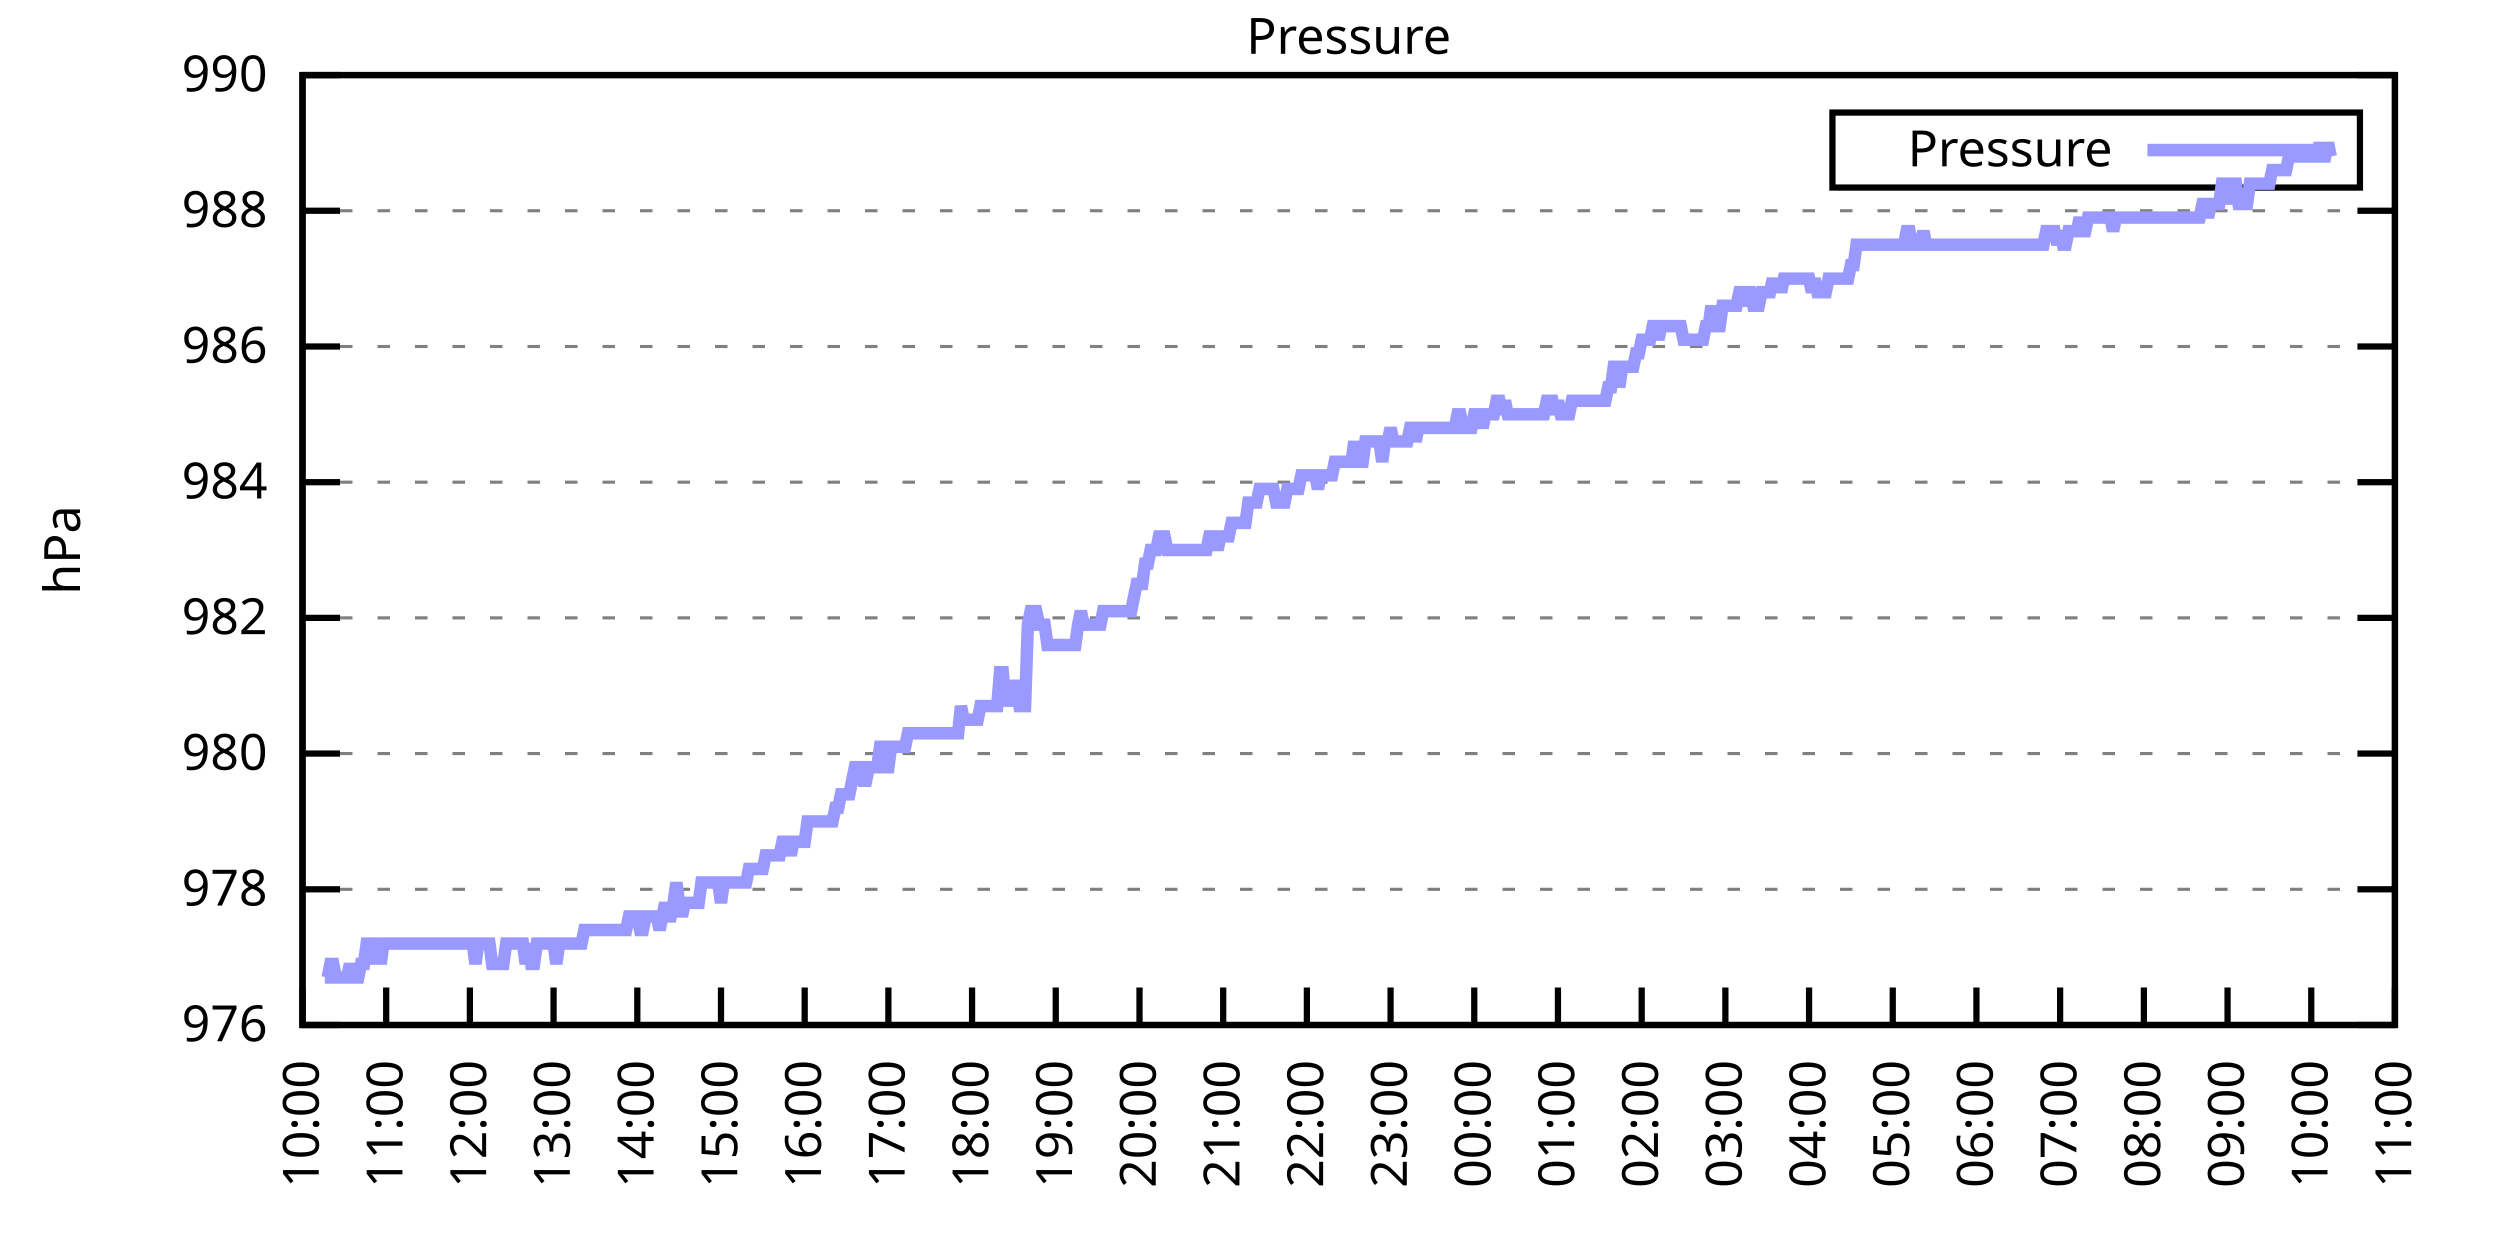
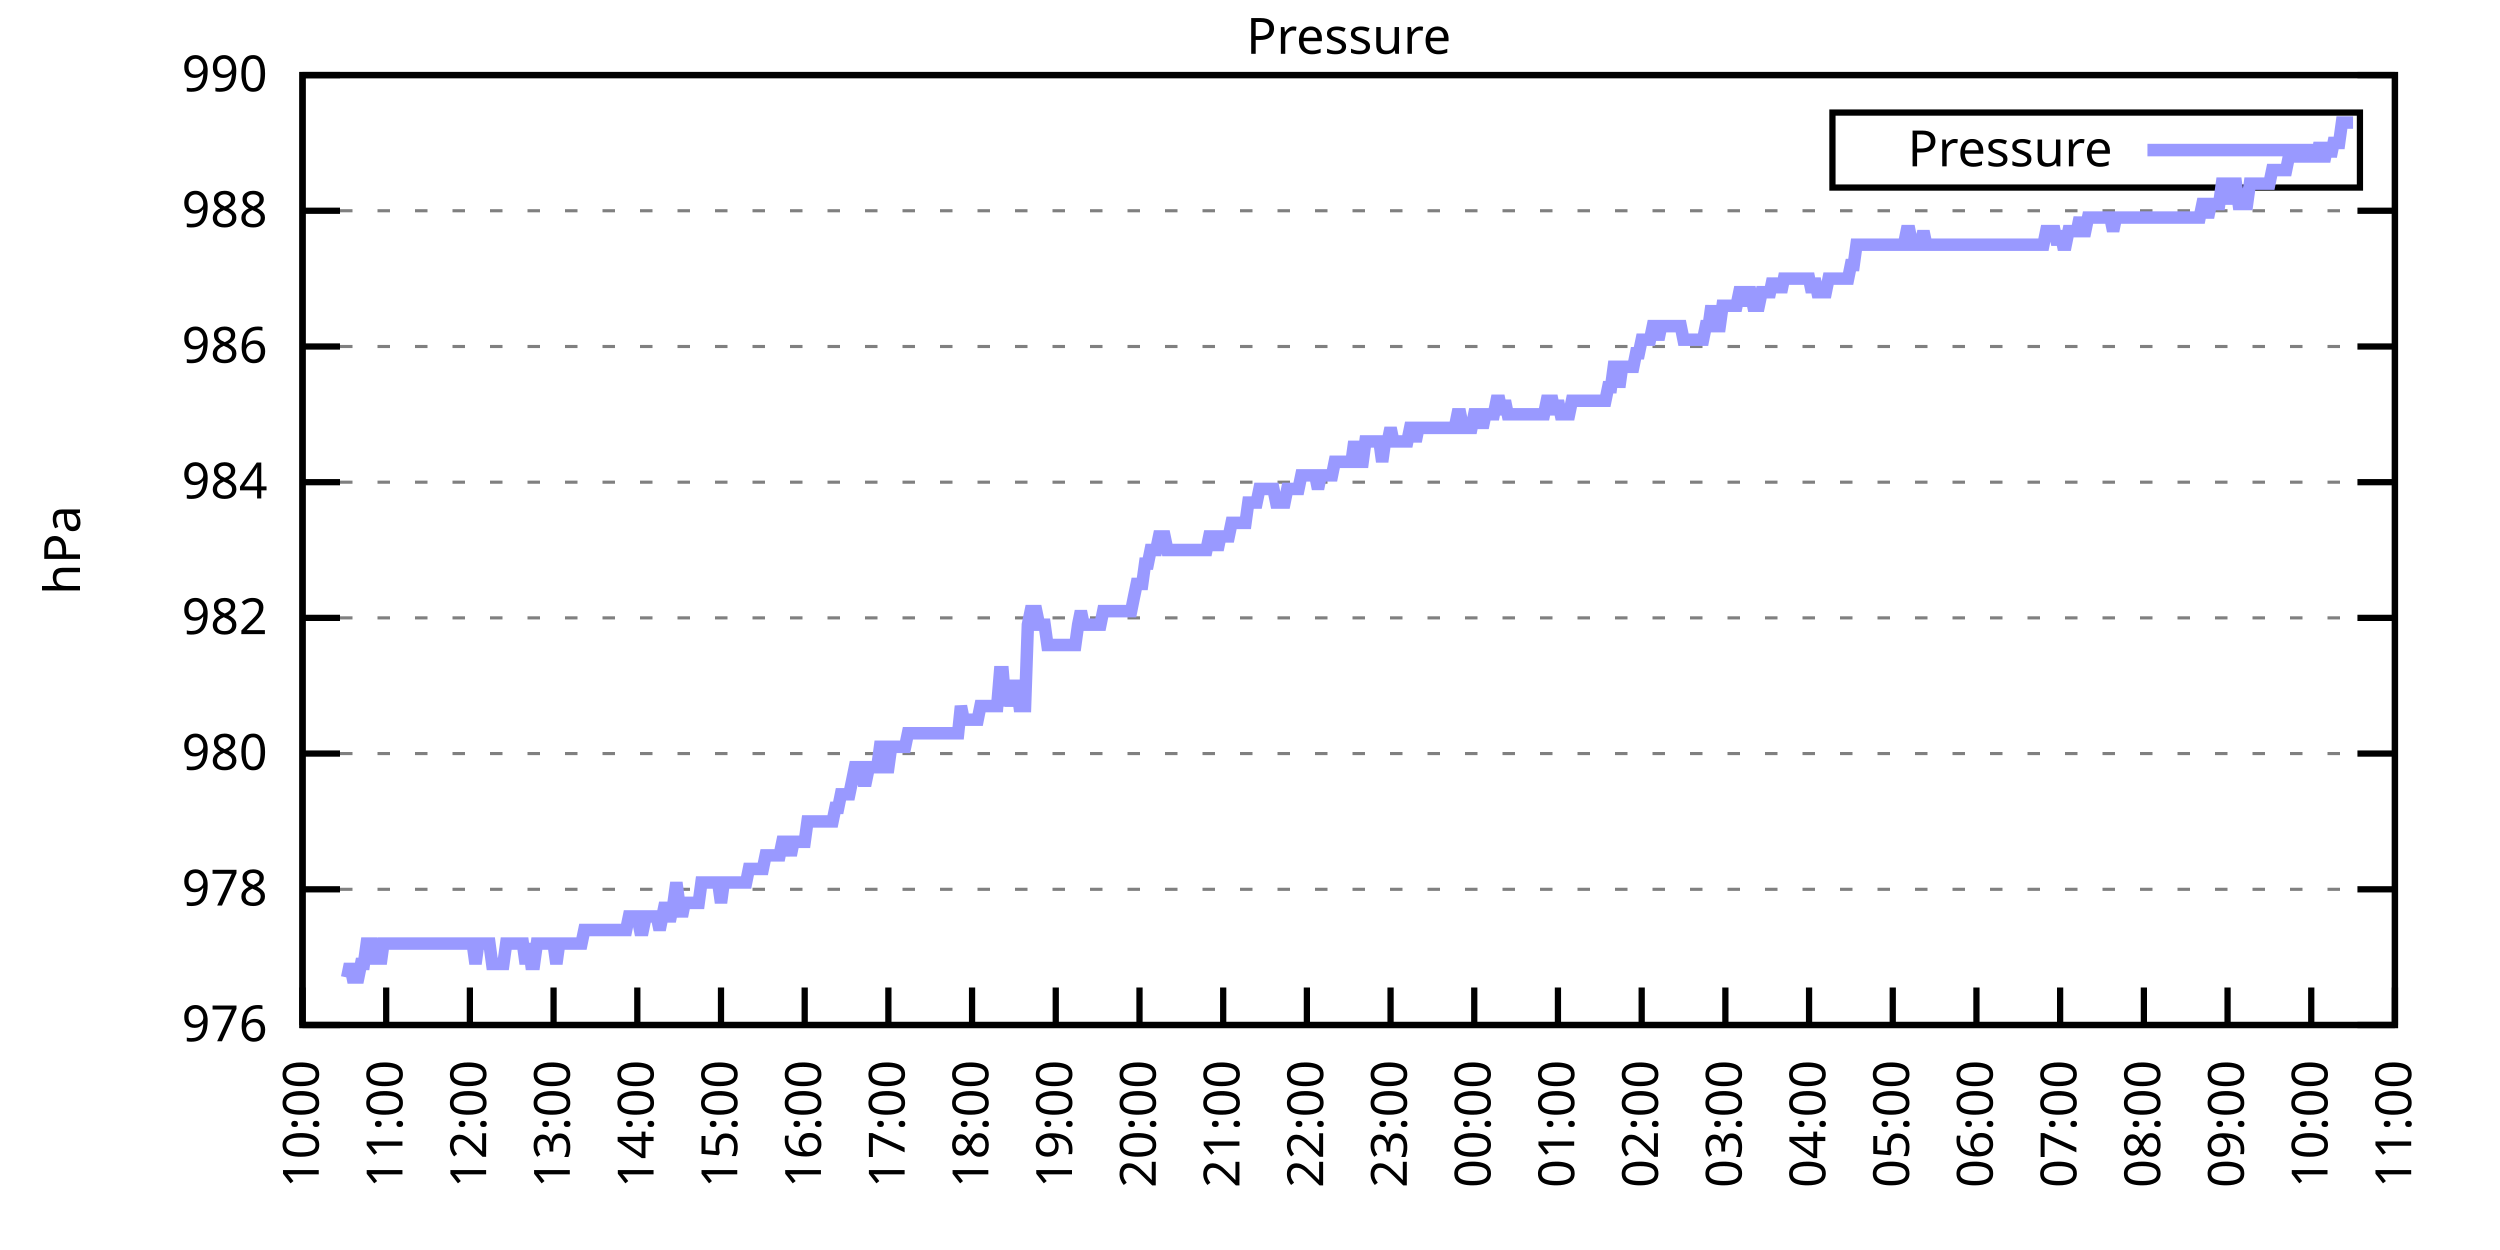
<svg xmlns="http://www.w3.org/2000/svg" xmlns:xlink="http://www.w3.org/1999/xlink" width="400" height="200" viewBox="0 0 400 200">
  <g id="gnuplot_canvas">
    <rect x="0" y="0" width="400" height="200" fill="none" />
    <defs>
      <circle id="gpDot" r="0.5" stroke-width="0.5" stroke="currentColor" />
      <path id="gpPt0" stroke-width="0.333" stroke="currentColor" d="M-1,0 h2 M0,-1 v2" />
      <path id="gpPt1" stroke-width="0.333" stroke="currentColor" d="M-1,-1 L1,1 M1,-1 L-1,1" />
      <path id="gpPt2" stroke-width="0.333" stroke="currentColor" d="M-1,0 L1,0 M0,-1 L0,1 M-1,-1 L1,1 M-1,1 L1,-1" />
      <rect id="gpPt3" stroke-width="0.333" stroke="currentColor" x="-1" y="-1" width="2" height="2" />
      <rect id="gpPt4" stroke-width="0.333" stroke="currentColor" fill="currentColor" x="-1" y="-1" width="2" height="2" />
      <circle id="gpPt5" stroke-width="0.333" stroke="currentColor" cx="0" cy="0" r="1" />
      <use xlink:href="#gpPt5" id="gpPt6" fill="currentColor" stroke="none" />
      <path id="gpPt7" stroke-width="0.333" stroke="currentColor" d="M0,-1.33 L-1.33,0.67 L1.33,0.67 z" />
      <use xlink:href="#gpPt7" id="gpPt8" fill="currentColor" stroke="none" />
      <use xlink:href="#gpPt7" id="gpPt9" stroke="currentColor" transform="rotate(180)" />
      <use xlink:href="#gpPt9" id="gpPt10" fill="currentColor" stroke="none" />
      <use xlink:href="#gpPt3" id="gpPt11" stroke="currentColor" transform="rotate(45)" />
      <use xlink:href="#gpPt11" id="gpPt12" fill="currentColor" stroke="none" />
      <path id="gpPt13" stroke-width="0.333" stroke="currentColor" d="M0,1.330 L1.265,0.411 L0.782,-1.067 L-0.782,-1.076 L-1.265,0.411 z" />
      <use xlink:href="#gpPt13" id="gpPt14" fill="currentColor" stroke="none" />
      <filter id="textbox" filterUnits="objectBoundingBox" x="0" y="0" height="1" width="1">
        <feFlood flood-color="white" flood-opacity="1" result="bgnd" />
        <feComposite in="SourceGraphic" in2="bgnd" operator="atop" />
      </filter>
      <filter id="greybox" filterUnits="objectBoundingBox" x="0" y="0" height="1" width="1">
        <feFlood flood-color="lightgrey" flood-opacity="1" result="grey" />
        <feComposite in="SourceGraphic" in2="grey" operator="atop" />
      </filter>
    </defs>
    <g fill="none" color="white" stroke="currentColor" stroke-width="1.00" stroke-linecap="butt" stroke-linejoin="miter">
</g>
    <g fill="none" color="black" stroke="currentColor" stroke-width="1.00" stroke-linecap="butt" stroke-linejoin="miter">
      <g stroke="none" shape-rendering="crispEdges">
        <polygon fill="rgb(255, 255, 255)" points="48.40,164.00 383.18,164.00 383.18,12.02 48.40,12.02 " />
      </g>
    </g>
    <g fill="none" color="black" stroke="currentColor" stroke-width="1.00" stroke-linecap="butt" stroke-linejoin="miter">
</g>
    <g fill="none" color="black" stroke="black" stroke-width="0.50" stroke-linecap="butt" stroke-linejoin="miter">
</g>
    <g fill="none" color="gray" stroke="currentColor" stroke-width="0.50" stroke-linecap="butt" stroke-linejoin="miter">
      <path stroke="gray" stroke-dasharray="2,4" class="gridline" d="M48.40,164.00 L383.19,164.00  " />
    </g>
    <g fill="none" color="gray" stroke="gray" stroke-width="1.00" stroke-linecap="butt" stroke-linejoin="miter">
</g>
    <g fill="none" color="black" stroke="currentColor" stroke-width="1.00" stroke-linecap="butt" stroke-linejoin="miter">
      <path stroke="black" d="M48.40,164.00 L54.40,164.00 M383.19,164.00 L377.19,164.00  " />
      <g transform="translate(42.80,166.60)" stroke="none" fill="black" font-family="Sans" font-size="8.00" text-anchor="end">
        <text>
          <tspan font-family="Sans"> 976</tspan>
        </text>
      </g>
    </g>
    <g fill="none" color="black" stroke="currentColor" stroke-width="1.00" stroke-linecap="butt" stroke-linejoin="miter">
</g>
    <g fill="none" color="black" stroke="black" stroke-width="0.50" stroke-linecap="butt" stroke-linejoin="miter">
</g>
    <g fill="none" color="gray" stroke="currentColor" stroke-width="0.50" stroke-linecap="butt" stroke-linejoin="miter">
      <path stroke="gray" stroke-dasharray="2,4" class="gridline" d="M48.40,142.29 L383.19,142.29  " />
    </g>
    <g fill="none" color="gray" stroke="gray" stroke-width="1.00" stroke-linecap="butt" stroke-linejoin="miter">
</g>
    <g fill="none" color="black" stroke="currentColor" stroke-width="1.00" stroke-linecap="butt" stroke-linejoin="miter">
      <path stroke="black" d="M48.40,142.29 L54.40,142.29 M383.19,142.29 L377.19,142.29  " />
      <g transform="translate(42.80,144.89)" stroke="none" fill="black" font-family="Sans" font-size="8.00" text-anchor="end">
        <text>
          <tspan font-family="Sans"> 978</tspan>
        </text>
      </g>
    </g>
    <g fill="none" color="black" stroke="currentColor" stroke-width="1.00" stroke-linecap="butt" stroke-linejoin="miter">
</g>
    <g fill="none" color="black" stroke="black" stroke-width="0.50" stroke-linecap="butt" stroke-linejoin="miter">
</g>
    <g fill="none" color="gray" stroke="currentColor" stroke-width="0.50" stroke-linecap="butt" stroke-linejoin="miter">
      <path stroke="gray" stroke-dasharray="2,4" class="gridline" d="M48.40,120.57 L383.19,120.57  " />
    </g>
    <g fill="none" color="gray" stroke="gray" stroke-width="1.00" stroke-linecap="butt" stroke-linejoin="miter">
</g>
    <g fill="none" color="black" stroke="currentColor" stroke-width="1.00" stroke-linecap="butt" stroke-linejoin="miter">
      <path stroke="black" d="M48.40,120.57 L54.40,120.57 M383.19,120.57 L377.19,120.57  " />
      <g transform="translate(42.80,123.17)" stroke="none" fill="black" font-family="Sans" font-size="8.00" text-anchor="end">
        <text>
          <tspan font-family="Sans"> 980</tspan>
        </text>
      </g>
    </g>
    <g fill="none" color="black" stroke="currentColor" stroke-width="1.00" stroke-linecap="butt" stroke-linejoin="miter">
</g>
    <g fill="none" color="black" stroke="black" stroke-width="0.50" stroke-linecap="butt" stroke-linejoin="miter">
</g>
    <g fill="none" color="gray" stroke="currentColor" stroke-width="0.50" stroke-linecap="butt" stroke-linejoin="miter">
      <path stroke="gray" stroke-dasharray="2,4" class="gridline" d="M48.40,98.86 L383.19,98.86  " />
    </g>
    <g fill="none" color="gray" stroke="gray" stroke-width="1.00" stroke-linecap="butt" stroke-linejoin="miter">
</g>
    <g fill="none" color="black" stroke="currentColor" stroke-width="1.00" stroke-linecap="butt" stroke-linejoin="miter">
      <path stroke="black" d="M48.40,98.86 L54.40,98.86 M383.19,98.86 L377.19,98.86  " />
      <g transform="translate(42.80,101.46)" stroke="none" fill="black" font-family="Sans" font-size="8.00" text-anchor="end">
        <text>
          <tspan font-family="Sans"> 982</tspan>
        </text>
      </g>
    </g>
    <g fill="none" color="black" stroke="currentColor" stroke-width="1.00" stroke-linecap="butt" stroke-linejoin="miter">
</g>
    <g fill="none" color="black" stroke="black" stroke-width="0.50" stroke-linecap="butt" stroke-linejoin="miter">
</g>
    <g fill="none" color="gray" stroke="currentColor" stroke-width="0.50" stroke-linecap="butt" stroke-linejoin="miter">
      <path stroke="gray" stroke-dasharray="2,4" class="gridline" d="M48.40,77.15 L383.19,77.15  " />
    </g>
    <g fill="none" color="gray" stroke="gray" stroke-width="1.00" stroke-linecap="butt" stroke-linejoin="miter">
</g>
    <g fill="none" color="black" stroke="currentColor" stroke-width="1.00" stroke-linecap="butt" stroke-linejoin="miter">
      <path stroke="black" d="M48.40,77.15 L54.40,77.15 M383.19,77.15 L377.19,77.15  " />
      <g transform="translate(42.80,79.75)" stroke="none" fill="black" font-family="Sans" font-size="8.00" text-anchor="end">
        <text>
          <tspan font-family="Sans"> 984</tspan>
        </text>
      </g>
    </g>
    <g fill="none" color="black" stroke="currentColor" stroke-width="1.00" stroke-linecap="butt" stroke-linejoin="miter">
</g>
    <g fill="none" color="black" stroke="black" stroke-width="0.50" stroke-linecap="butt" stroke-linejoin="miter">
</g>
    <g fill="none" color="gray" stroke="currentColor" stroke-width="0.50" stroke-linecap="butt" stroke-linejoin="miter">
      <path stroke="gray" stroke-dasharray="2,4" class="gridline" d="M48.40,55.44 L383.19,55.44  " />
    </g>
    <g fill="none" color="gray" stroke="gray" stroke-width="1.00" stroke-linecap="butt" stroke-linejoin="miter">
</g>
    <g fill="none" color="black" stroke="currentColor" stroke-width="1.00" stroke-linecap="butt" stroke-linejoin="miter">
      <path stroke="black" d="M48.40,55.44 L54.40,55.44 M383.19,55.44 L377.19,55.44  " />
      <g transform="translate(42.80,58.04)" stroke="none" fill="black" font-family="Sans" font-size="8.00" text-anchor="end">
        <text>
          <tspan font-family="Sans"> 986</tspan>
        </text>
      </g>
    </g>
    <g fill="none" color="black" stroke="currentColor" stroke-width="1.00" stroke-linecap="butt" stroke-linejoin="miter">
</g>
    <g fill="none" color="black" stroke="black" stroke-width="0.50" stroke-linecap="butt" stroke-linejoin="miter">
</g>
    <g fill="none" color="gray" stroke="currentColor" stroke-width="0.50" stroke-linecap="butt" stroke-linejoin="miter">
      <path stroke="gray" stroke-dasharray="2,4" class="gridline" d="M48.40,33.72 L383.19,33.72  " />
    </g>
    <g fill="none" color="gray" stroke="gray" stroke-width="1.00" stroke-linecap="butt" stroke-linejoin="miter">
</g>
    <g fill="none" color="black" stroke="currentColor" stroke-width="1.00" stroke-linecap="butt" stroke-linejoin="miter">
      <path stroke="black" d="M48.40,33.72 L54.40,33.72 M383.19,33.72 L377.19,33.72  " />
      <g transform="translate(42.80,36.32)" stroke="none" fill="black" font-family="Sans" font-size="8.00" text-anchor="end">
        <text>
          <tspan font-family="Sans"> 988</tspan>
        </text>
      </g>
    </g>
    <g fill="none" color="black" stroke="currentColor" stroke-width="1.00" stroke-linecap="butt" stroke-linejoin="miter">
</g>
    <g fill="none" color="black" stroke="black" stroke-width="0.50" stroke-linecap="butt" stroke-linejoin="miter">
</g>
    <g fill="none" color="gray" stroke="currentColor" stroke-width="0.50" stroke-linecap="butt" stroke-linejoin="miter">
      <path stroke="gray" stroke-dasharray="2,4" class="gridline" d="M48.40,12.01 L383.19,12.01  " />
    </g>
    <g fill="none" color="gray" stroke="gray" stroke-width="1.00" stroke-linecap="butt" stroke-linejoin="miter">
</g>
    <g fill="none" color="black" stroke="currentColor" stroke-width="1.00" stroke-linecap="butt" stroke-linejoin="miter">
      <path stroke="black" d="M48.40,12.01 L54.40,12.01 M383.19,12.01 L377.19,12.01  " />
      <g transform="translate(42.80,14.61)" stroke="none" fill="black" font-family="Sans" font-size="8.00" text-anchor="end">
        <text>
          <tspan font-family="Sans"> 990</tspan>
        </text>
      </g>
    </g>
    <g fill="none" color="black" stroke="currentColor" stroke-width="1.00" stroke-linecap="butt" stroke-linejoin="miter">
      <path stroke="black" d="M48.40,164.00 L48.40,158.00  " />
      <g transform="translate(51.00,169.60) rotate(270.00)" stroke="none" fill="black" font-family="Sans" font-size="8.00" text-anchor="end">
        <text>
          <tspan font-family="Sans">10:00</tspan>
        </text>
      </g>
    </g>
    <g fill="none" color="black" stroke="currentColor" stroke-width="1.00" stroke-linecap="butt" stroke-linejoin="miter">
      <path stroke="black" d="M61.79,164.00 L61.79,158.00  " />
      <g transform="translate(64.39,169.60) rotate(270.00)" stroke="none" fill="black" font-family="Sans" font-size="8.00" text-anchor="end">
        <text>
          <tspan font-family="Sans">11:00</tspan>
        </text>
      </g>
    </g>
    <g fill="none" color="black" stroke="currentColor" stroke-width="1.00" stroke-linecap="butt" stroke-linejoin="miter">
      <path stroke="black" d="M75.18,164.00 L75.18,158.00  " />
      <g transform="translate(77.78,169.60) rotate(270.00)" stroke="none" fill="black" font-family="Sans" font-size="8.00" text-anchor="end">
        <text>
          <tspan font-family="Sans">12:00</tspan>
        </text>
      </g>
    </g>
    <g fill="none" color="black" stroke="currentColor" stroke-width="1.00" stroke-linecap="butt" stroke-linejoin="miter">
      <path stroke="black" d="M88.57,164.00 L88.57,158.00  " />
      <g transform="translate(91.17,169.60) rotate(270.00)" stroke="none" fill="black" font-family="Sans" font-size="8.00" text-anchor="end">
        <text>
          <tspan font-family="Sans">13:00</tspan>
        </text>
      </g>
    </g>
    <g fill="none" color="black" stroke="currentColor" stroke-width="1.00" stroke-linecap="butt" stroke-linejoin="miter">
      <path stroke="black" d="M101.97,164.00 L101.97,158.00  " />
      <g transform="translate(104.57,169.60) rotate(270.00)" stroke="none" fill="black" font-family="Sans" font-size="8.00" text-anchor="end">
        <text>
          <tspan font-family="Sans">14:00</tspan>
        </text>
      </g>
    </g>
    <g fill="none" color="black" stroke="currentColor" stroke-width="1.00" stroke-linecap="butt" stroke-linejoin="miter">
      <path stroke="black" d="M115.36,164.00 L115.36,158.00  " />
      <g transform="translate(117.96,169.60) rotate(270.00)" stroke="none" fill="black" font-family="Sans" font-size="8.00" text-anchor="end">
        <text>
          <tspan font-family="Sans">15:00</tspan>
        </text>
      </g>
    </g>
    <g fill="none" color="black" stroke="currentColor" stroke-width="1.00" stroke-linecap="butt" stroke-linejoin="miter">
      <path stroke="black" d="M128.75,164.00 L128.75,158.00  " />
      <g transform="translate(131.35,169.60) rotate(270.00)" stroke="none" fill="black" font-family="Sans" font-size="8.00" text-anchor="end">
        <text>
          <tspan font-family="Sans">16:00</tspan>
        </text>
      </g>
    </g>
    <g fill="none" color="black" stroke="currentColor" stroke-width="1.00" stroke-linecap="butt" stroke-linejoin="miter">
      <path stroke="black" d="M142.14,164.00 L142.14,158.00  " />
      <g transform="translate(144.74,169.60) rotate(270.00)" stroke="none" fill="black" font-family="Sans" font-size="8.00" text-anchor="end">
        <text>
          <tspan font-family="Sans">17:00</tspan>
        </text>
      </g>
    </g>
    <g fill="none" color="black" stroke="currentColor" stroke-width="1.00" stroke-linecap="butt" stroke-linejoin="miter">
      <path stroke="black" d="M155.53,164.00 L155.53,158.00  " />
      <g transform="translate(158.13,169.60) rotate(270.00)" stroke="none" fill="black" font-family="Sans" font-size="8.00" text-anchor="end">
        <text>
          <tspan font-family="Sans">18:00</tspan>
        </text>
      </g>
    </g>
    <g fill="none" color="black" stroke="currentColor" stroke-width="1.00" stroke-linecap="butt" stroke-linejoin="miter">
      <path stroke="black" d="M168.92,164.00 L168.92,158.00  " />
      <g transform="translate(171.52,169.60) rotate(270.00)" stroke="none" fill="black" font-family="Sans" font-size="8.00" text-anchor="end">
        <text>
          <tspan font-family="Sans">19:00</tspan>
        </text>
      </g>
    </g>
    <g fill="none" color="black" stroke="currentColor" stroke-width="1.00" stroke-linecap="butt" stroke-linejoin="miter">
      <path stroke="black" d="M182.32,164.00 L182.32,158.00  " />
      <g transform="translate(184.92,169.60) rotate(270.00)" stroke="none" fill="black" font-family="Sans" font-size="8.00" text-anchor="end">
        <text>
          <tspan font-family="Sans">20:00</tspan>
        </text>
      </g>
    </g>
    <g fill="none" color="black" stroke="currentColor" stroke-width="1.00" stroke-linecap="butt" stroke-linejoin="miter">
      <path stroke="black" d="M195.71,164.00 L195.71,158.00  " />
      <g transform="translate(198.31,169.60) rotate(270.00)" stroke="none" fill="black" font-family="Sans" font-size="8.00" text-anchor="end">
        <text>
          <tspan font-family="Sans">21:00</tspan>
        </text>
      </g>
    </g>
    <g fill="none" color="black" stroke="currentColor" stroke-width="1.00" stroke-linecap="butt" stroke-linejoin="miter">
      <path stroke="black" d="M209.10,164.00 L209.10,158.00  " />
      <g transform="translate(211.70,169.60) rotate(270.00)" stroke="none" fill="black" font-family="Sans" font-size="8.00" text-anchor="end">
        <text>
          <tspan font-family="Sans">22:00</tspan>
        </text>
      </g>
    </g>
    <g fill="none" color="black" stroke="currentColor" stroke-width="1.00" stroke-linecap="butt" stroke-linejoin="miter">
      <path stroke="black" d="M222.49,164.00 L222.49,158.00  " />
      <g transform="translate(225.09,169.60) rotate(270.00)" stroke="none" fill="black" font-family="Sans" font-size="8.00" text-anchor="end">
        <text>
          <tspan font-family="Sans">23:00</tspan>
        </text>
      </g>
    </g>
    <g fill="none" color="black" stroke="currentColor" stroke-width="1.00" stroke-linecap="butt" stroke-linejoin="miter">
      <path stroke="black" d="M235.88,164.00 L235.88,158.00  " />
      <g transform="translate(238.48,169.60) rotate(270.00)" stroke="none" fill="black" font-family="Sans" font-size="8.00" text-anchor="end">
        <text>
          <tspan font-family="Sans">00:00</tspan>
        </text>
      </g>
    </g>
    <g fill="none" color="black" stroke="currentColor" stroke-width="1.00" stroke-linecap="butt" stroke-linejoin="miter">
      <path stroke="black" d="M249.27,164.00 L249.27,158.00  " />
      <g transform="translate(251.87,169.60) rotate(270.00)" stroke="none" fill="black" font-family="Sans" font-size="8.00" text-anchor="end">
        <text>
          <tspan font-family="Sans">01:00</tspan>
        </text>
      </g>
    </g>
    <g fill="none" color="black" stroke="currentColor" stroke-width="1.00" stroke-linecap="butt" stroke-linejoin="miter">
      <path stroke="black" d="M262.67,164.00 L262.67,158.00  " />
      <g transform="translate(265.27,169.60) rotate(270.00)" stroke="none" fill="black" font-family="Sans" font-size="8.00" text-anchor="end">
        <text>
          <tspan font-family="Sans">02:00</tspan>
        </text>
      </g>
    </g>
    <g fill="none" color="black" stroke="currentColor" stroke-width="1.00" stroke-linecap="butt" stroke-linejoin="miter">
      <path stroke="black" d="M276.06,164.00 L276.06,158.00  " />
      <g transform="translate(278.66,169.60) rotate(270.00)" stroke="none" fill="black" font-family="Sans" font-size="8.00" text-anchor="end">
        <text>
          <tspan font-family="Sans">03:00</tspan>
        </text>
      </g>
    </g>
    <g fill="none" color="black" stroke="currentColor" stroke-width="1.00" stroke-linecap="butt" stroke-linejoin="miter">
      <path stroke="black" d="M289.45,164.00 L289.45,158.00  " />
      <g transform="translate(292.05,169.60) rotate(270.00)" stroke="none" fill="black" font-family="Sans" font-size="8.00" text-anchor="end">
        <text>
          <tspan font-family="Sans">04:00</tspan>
        </text>
      </g>
    </g>
    <g fill="none" color="black" stroke="currentColor" stroke-width="1.00" stroke-linecap="butt" stroke-linejoin="miter">
      <path stroke="black" d="M302.84,164.00 L302.84,158.00  " />
      <g transform="translate(305.44,169.60) rotate(270.00)" stroke="none" fill="black" font-family="Sans" font-size="8.00" text-anchor="end">
        <text>
          <tspan font-family="Sans">05:00</tspan>
        </text>
      </g>
    </g>
    <g fill="none" color="black" stroke="currentColor" stroke-width="1.00" stroke-linecap="butt" stroke-linejoin="miter">
      <path stroke="black" d="M316.23,164.00 L316.23,158.00  " />
      <g transform="translate(318.83,169.60) rotate(270.00)" stroke="none" fill="black" font-family="Sans" font-size="8.00" text-anchor="end">
        <text>
          <tspan font-family="Sans">06:00</tspan>
        </text>
      </g>
    </g>
    <g fill="none" color="black" stroke="currentColor" stroke-width="1.00" stroke-linecap="butt" stroke-linejoin="miter">
      <path stroke="black" d="M329.62,164.00 L329.62,158.00  " />
      <g transform="translate(332.22,169.60) rotate(270.00)" stroke="none" fill="black" font-family="Sans" font-size="8.00" text-anchor="end">
        <text>
          <tspan font-family="Sans">07:00</tspan>
        </text>
      </g>
    </g>
    <g fill="none" color="black" stroke="currentColor" stroke-width="1.00" stroke-linecap="butt" stroke-linejoin="miter">
      <path stroke="black" d="M343.02,164.00 L343.02,158.00  " />
      <g transform="translate(345.62,169.60) rotate(270.00)" stroke="none" fill="black" font-family="Sans" font-size="8.00" text-anchor="end">
        <text>
          <tspan font-family="Sans">08:00</tspan>
        </text>
      </g>
    </g>
    <g fill="none" color="black" stroke="currentColor" stroke-width="1.00" stroke-linecap="butt" stroke-linejoin="miter">
      <path stroke="black" d="M356.41,164.00 L356.41,158.00  " />
      <g transform="translate(359.01,169.60) rotate(270.00)" stroke="none" fill="black" font-family="Sans" font-size="8.00" text-anchor="end">
        <text>
          <tspan font-family="Sans">09:00</tspan>
        </text>
      </g>
    </g>
    <g fill="none" color="black" stroke="currentColor" stroke-width="1.00" stroke-linecap="butt" stroke-linejoin="miter">
      <path stroke="black" d="M369.80,164.00 L369.80,158.00  " />
      <g transform="translate(372.40,169.60) rotate(270.00)" stroke="none" fill="black" font-family="Sans" font-size="8.00" text-anchor="end">
        <text>
          <tspan font-family="Sans">10:00</tspan>
        </text>
      </g>
    </g>
    <g fill="none" color="black" stroke="currentColor" stroke-width="1.00" stroke-linecap="butt" stroke-linejoin="miter">
      <path stroke="black" d="M383.19,164.00 L383.19,158.00  " />
      <g transform="translate(385.79,169.60) rotate(270.00)" stroke="none" fill="black" font-family="Sans" font-size="8.00" text-anchor="end">
        <text>
          <tspan font-family="Sans">11:00</tspan>
        </text>
      </g>
    </g>
    <g fill="none" color="black" stroke="currentColor" stroke-width="1.00" stroke-linecap="butt" stroke-linejoin="miter">
</g>
    <g fill="none" color="black" stroke="currentColor" stroke-width="1.00" stroke-linecap="butt" stroke-linejoin="miter">
      <path stroke="black" d="M48.40,12.01 L48.40,164.00 L383.19,164.00 L383.19,12.01 L48.40,12.01 Z  " />
    </g>
    <g fill="none" color="black" stroke="currentColor" stroke-width="1.00" stroke-linecap="butt" stroke-linejoin="miter">
</g>
    <g fill="none" color="black" stroke="currentColor" stroke-width="1.00" stroke-linecap="butt" stroke-linejoin="miter">
      <path stroke="black" d="M293.19,30.01 L293.19,18.01 L377.59,18.01 L377.59,30.01 L293.19,30.01 Z  " />
    </g>
    <g id="Pressure_plot_1">
      <g fill="none" color="white" stroke="black" stroke-width="2.00" stroke-linecap="butt" stroke-linejoin="miter">
</g>
      <g fill="none" color="black" stroke="currentColor" stroke-width="2.00" stroke-linecap="butt" stroke-linejoin="miter">
        <g transform="translate(337.99,26.61)" stroke="none" fill="black" font-family="Sans" font-size="8.00" text-anchor="end">
          <text>
            <tspan font-family="Sans">Pressure</tspan>
          </text>
        </g>
      </g>
      <g fill="none" color="black" stroke="currentColor" stroke-width="2.00" stroke-linecap="butt" stroke-linejoin="miter">
-         <path stroke="rgb(153, 153, 255)" d="M343.59,24.01 L371.99,24.01 M51.97,156.40 L52.42,156.40 L52.86,154.23 L53.31,154.23 L53.76,156.40 L54.20,156.40   L54.65,156.40 L55.10,156.40 L55.54,156.40 L55.99,154.23 L56.43,156.40 L56.88,156.40 L57.33,156.40 L57.77,154.23   L58.22,154.23 L58.67,150.97 L59.11,150.97 L59.56,150.97 L60.01,154.23 L60.45,150.97 L60.90,154.23 L61.35,150.97   L61.79,150.97 L62.24,150.97 L62.68,150.97 L63.13,150.97 L63.58,150.97 L64.02,150.97 L64.47,150.97 L64.92,150.97   L65.36,150.97 L65.81,150.97 L66.26,150.97 L66.70,150.97 L67.15,150.97 L67.59,150.97 L68.04,150.97 L68.49,150.97   L68.93,150.97 L69.38,150.97 L69.83,150.97 L70.27,150.97 L70.72,150.97 L71.17,150.97 L71.61,150.97 L72.06,150.97   L72.50,150.97 L72.95,150.97 L73.40,150.97 L73.84,150.97 L74.29,150.97 L74.74,150.97 L75.18,150.97 L75.63,150.97   L76.08,154.23 L76.52,150.97 L76.97,150.97 L77.42,150.97 L77.86,150.97 L78.31,150.97 L78.75,154.23 L79.20,154.23   L79.65,154.23 L80.09,154.23 L80.54,154.23 L80.99,150.97 L81.43,150.97 L81.88,150.97 L82.33,150.97 L82.77,150.97   L83.22,150.97 L83.66,150.97 L84.11,154.23 L84.56,150.97 L85.00,154.23 L85.45,154.23 L85.90,150.97 L86.34,150.97   L86.79,150.97 L87.24,150.97 L87.68,150.97 L88.13,150.97 L88.57,150.97 L89.02,154.23 L89.47,150.97 L89.91,150.97   L90.36,150.97 L90.81,150.97 L91.25,150.97 L91.70,150.97 L92.15,150.97 L92.59,150.97 L93.04,150.97 L93.49,148.80   L93.93,148.80 L94.38,148.80 L94.82,148.80 L95.27,148.80 L95.72,148.80 L96.16,148.80 L96.61,148.80 L97.06,148.80   L97.50,148.80 L97.95,148.80 L98.40,148.80 L98.84,148.80 L99.29,148.80 L99.73,148.80 L100.18,148.80 L100.63,146.63   L101.07,146.63 L101.52,146.63 L101.97,146.63 L102.41,148.80 L102.86,148.80 L103.31,146.63 L103.75,146.63 L104.20,146.63   L104.64,146.63 L105.09,146.63 L105.54,148.80 L105.98,146.63 L106.43,144.46 L106.88,146.63 L107.32,146.63 L107.77,144.46   L108.22,141.20 L108.66,144.46 L109.11,146.63 L109.55,144.46 L110.00,144.46 L110.45,144.46 L110.89,144.46 L111.34,144.46   L111.79,144.46 L112.23,141.20 L112.68,141.20 L113.13,141.20 L113.57,141.20 L114.02,141.20 L114.47,141.20 L114.91,141.20   L115.36,144.46 L115.80,141.20 L116.25,141.20 L116.70,141.20 L117.14,141.20 L117.59,141.20 L118.04,141.20 L118.48,141.20   L118.93,141.20 L119.38,141.20 L119.82,139.03 L120.27,139.03 L120.71,139.03 L121.16,139.03 L121.61,139.03 L122.05,139.03   L122.50,136.86 L122.95,136.86 L123.39,136.86 L123.84,136.86 L124.29,136.86 L124.73,136.86 L125.18,134.69 L125.62,134.69   L126.07,134.69 L126.52,136.86 L126.96,134.69 L127.41,134.69 L127.86,134.69 L128.30,134.69 L128.75,134.69 L129.20,131.43   L129.64,131.43 L130.09,131.43 L130.54,131.43 L130.98,131.43 L131.43,131.43 L131.87,131.43 L132.32,131.43 L132.77,131.43   L133.21,131.43 L133.66,129.26 L134.11,129.26 L134.55,127.09 L135.00,127.09 L135.45,127.09 L135.89,127.09 L136.34,124.92   L136.78,122.75 L137.23,122.75 L137.68,122.75 L138.12,124.92 L138.57,124.92 L139.02,122.75 L139.46,122.75 L139.91,122.75   L140.36,122.75 L140.80,119.49 L141.25,119.49 L141.69,122.75 L142.14,122.75 L142.59,119.49 L143.03,119.49 L143.48,119.49   L143.93,119.49 L144.37,119.49 L144.82,119.49 L145.27,117.32 L145.71,117.32 L146.16,117.32 L146.61,117.32 L147.05,117.32   L147.50,117.32 L147.94,117.32 L148.39,117.32 L148.84,117.32 L149.28,117.32 L149.73,117.32 L150.18,117.32 L150.62,117.32   L151.07,117.32 L151.52,117.32 L151.96,117.32 L152.41,117.32 L152.85,117.32 L153.30,117.32 L153.75,112.97 L154.19,115.15   L154.64,115.15 L155.09,115.15 L155.53,115.15 L155.98,115.15 L156.43,115.15 L156.87,112.97 L157.32,112.97 L157.76,112.97   L158.21,112.97 L158.66,112.97 L159.10,112.97 L159.55,112.97 L160.00,107.55 L160.44,107.55 L160.89,112.97 L161.34,109.72   L161.78,112.97 L162.23,109.72 L162.67,109.72 L163.12,112.97 L163.57,112.97 L164.01,112.97 L164.46,99.95 L164.91,97.78   L165.35,97.78 L165.80,97.78 L166.25,99.95 L166.69,99.95 L167.14,99.95 L167.59,103.20 L168.03,103.20 L168.48,103.20   L168.92,103.20 L169.37,103.20 L169.82,103.20 L170.26,103.20 L170.71,103.20 L171.16,103.20 L171.60,103.20 L172.05,103.20   L172.50,99.95 L172.94,97.78 L173.39,99.95 L173.83,99.95 L174.28,99.95 L174.73,99.95 L175.17,99.95 L175.62,99.95   L176.07,99.95 L176.51,97.78 L176.96,97.78 L177.41,97.78 L177.85,97.78 L178.30,97.78 L178.74,97.78 L179.19,97.78   L179.64,97.78 L180.08,97.78 L180.53,97.78 L180.98,97.78 L181.42,95.60 L181.87,93.43 L182.32,93.43 L182.76,93.43   L183.21,90.18 L183.66,90.18 L184.10,88.00 L184.55,88.00 L184.99,88.00 L185.44,85.83 L185.89,85.83 L186.33,85.83   L186.78,88.00 L187.23,88.00 L187.67,88.00 L188.12,88.00 L188.57,88.00 L189.01,88.00 L189.46,88.00 L189.90,88.00   L190.35,88.00 L190.80,88.00 L191.24,88.00 L191.69,88.00 L192.14,88.00 L192.58,88.00 L193.03,88.00 L193.48,85.83   L193.92,85.83 L194.37,85.83 L194.81,88.00 L195.26,85.83 L195.71,85.83 L196.15,85.83 L196.60,85.83 L197.05,83.66   L197.49,83.66 L197.94,83.66 L198.39,83.66 L198.83,83.66 L199.28,83.66 L199.73,80.41 L200.17,80.41 L200.62,80.41   L201.06,80.41 L201.51,78.23 L201.96,78.23 L202.40,78.23 L202.85,78.23 L203.30,78.23 L203.74,78.23 L204.19,80.41   L204.64,80.41 L205.08,80.41 L205.53,80.41 L205.97,78.23 L206.42,78.23 L206.87,78.23 L207.31,78.23 L207.76,78.23   L208.21,76.06 L208.65,76.06 L209.10,76.06 L209.55,76.06 L209.99,76.06 L210.44,76.06 L210.88,78.23 L211.33,76.06   L211.78,76.06 L212.22,76.06 L212.67,76.06 L213.12,76.06 L213.56,73.89 L214.01,73.89 L214.46,73.89 L214.90,73.89   L215.35,73.89 L215.80,73.89 L216.24,73.89 L216.69,70.63 L217.13,73.89 L217.58,73.89 L218.03,73.89 L218.47,70.63   L218.92,70.63 L219.37,70.63 L219.81,70.63 L220.26,70.63 L220.71,70.63 L221.15,73.89 L221.60,70.63 L222.04,70.63   L222.49,68.46 L222.94,70.63 L223.38,70.63 L223.83,70.63 L224.28,70.63 L224.72,70.63 L225.17,70.63 L225.62,68.46   L226.06,68.46 L226.51,70.63 L226.95,68.46 L227.40,68.46 L227.85,68.46 L228.29,68.46 L228.74,68.46 L229.19,68.46   L229.63,68.46 L230.08,68.46 L230.53,68.46 L230.97,68.46 L231.42,68.46 L231.86,68.46 L232.31,68.46 L232.76,68.46   L233.20,66.29 L233.65,66.29 L234.10,68.46 L234.54,68.46 L234.99,68.46 L235.44,68.46 L235.88,66.29 L236.33,66.29   L236.78,66.29 L237.22,68.46 L237.67,66.29 L238.11,66.29 L238.56,66.29 L239.01,66.29 L239.45,64.12 L239.90,64.12   L240.35,66.29 L240.79,64.12 L241.24,66.29 L241.69,66.29 L242.13,66.29 L242.58,66.29 L243.02,66.29 L243.47,66.29   L243.92,66.29 L244.36,66.29 L244.81,66.29 L245.26,66.29 L245.70,66.29 L246.15,66.29 L246.60,66.29 L247.04,66.29   L247.49,64.12 L247.93,64.12 L248.38,64.12 L248.83,66.29 L249.27,64.12 L249.72,66.29 L250.17,66.29 L250.61,66.29   L251.06,66.29 L251.51,64.12 L251.95,64.12 L252.40,64.12 L252.85,64.12 L253.29,64.12 L253.74,64.12 L254.18,64.12   L254.63,64.12 L255.08,64.12 L255.52,64.12 L255.97,64.12 L256.42,64.12 L256.86,64.12 L257.31,61.95 L257.76,61.95   L258.20,58.69 L258.65,58.69 L259.09,61.95 L259.54,58.69 L259.99,58.69 L260.43,58.69 L260.88,58.69 L261.33,58.69   L261.77,56.52 L262.22,56.52 L262.67,54.35 L263.11,54.35 L263.56,54.35 L264.00,54.35 L264.45,52.18 L264.90,52.18   L265.34,54.35 L265.79,52.18 L266.24,52.18 L266.68,52.18 L267.13,52.18 L267.58,52.18 L268.02,52.18 L268.47,52.18   L268.92,52.18 L269.36,54.35 L269.81,54.35 L270.25,54.35 L270.70,54.35 L271.15,54.35 L271.59,54.35 L272.04,54.35   L272.49,54.35 L272.93,52.18 L273.38,52.18 L273.83,48.92 L274.27,52.18 L274.72,52.18 L275.16,52.18 L275.61,48.92   L276.06,48.92 L276.50,48.92 L276.95,48.92 L277.40,48.92 L277.84,48.92 L278.29,46.75 L278.74,46.75 L279.18,48.92   L279.63,46.75 L280.07,46.75 L280.52,48.92 L280.97,48.92 L281.41,48.92 L281.86,46.75 L282.31,46.75 L282.75,46.75   L283.20,46.75 L283.65,44.58 L284.09,46.75 L284.54,44.58 L284.98,46.75 L285.43,44.58 L285.88,44.58 L286.32,44.58   L286.77,44.58 L287.22,44.58 L287.66,44.58 L288.11,44.58 L288.56,44.58 L289.00,44.58 L289.45,44.58 L289.90,46.75   L290.34,44.58 L290.79,46.75 L291.23,46.75 L291.68,46.75 L292.13,46.75 L292.57,44.58 L293.02,44.58 L293.47,44.58   L293.91,44.58 L294.36,44.58 L294.81,44.58 L295.25,44.58 L295.70,44.58 L296.14,42.41 L296.59,42.41 L297.04,39.15   L297.48,39.15 L297.93,39.15 L298.38,39.15 L298.82,39.15 L299.27,39.15 L299.72,39.15 L300.16,39.15 L300.61,39.15   L301.05,39.15 L301.50,39.15 L301.95,39.15 L302.39,39.15 L302.84,39.15 L303.29,39.15 L303.73,39.15 L304.18,39.15   L304.63,39.15 L305.07,36.98 L305.52,36.98 L305.97,39.15 L306.41,39.15 L306.86,39.15 L307.30,39.15 L307.75,36.98   L308.20,39.15 L308.64,39.15 L309.09,39.15 L309.54,39.15 L309.98,39.15 L310.43,39.15 L310.88,39.15 L311.32,39.15   L311.77,39.15 L312.21,39.15 L312.66,39.15 L313.11,39.15 L313.55,39.15 L314.00,39.15 L314.45,39.15 L314.89,39.15   L315.34,39.15 L315.79,39.15 L316.23,39.15 L316.68,39.15 L317.12,39.15 L317.57,39.15 L318.02,39.15 L318.46,39.15   L318.91,39.15 L319.36,39.15 L319.80,39.15 L320.25,39.15 L320.70,39.15 L321.14,39.15 L321.59,39.15 L322.04,39.15   L322.48,39.15 L322.93,39.15 L323.37,39.15 L323.82,39.15 L324.27,39.15 L324.71,39.15 L325.16,39.15 L325.61,39.15   L326.05,39.15 L326.50,39.15 L326.95,39.15 L327.39,36.98 L327.84,36.98 L328.28,36.98 L328.73,36.98 L329.18,39.15   L329.62,36.98 L330.07,39.15 L330.52,39.15 L330.96,36.98 L331.41,36.98 L331.86,36.98 L332.30,36.98 L332.75,34.81   L333.19,36.98 L333.64,36.98 L334.09,34.81 L334.53,34.81 L334.98,34.81 L335.43,34.81 L335.87,34.81 L336.32,34.81   L336.77,34.81 L337.21,34.81 L337.66,34.81 L338.10,36.98 L338.55,34.81 L339.00,34.81 L339.44,34.81 L339.89,34.81   L340.34,34.81 L340.78,34.81 L341.23,34.81 L341.68,34.81 L342.12,34.81 L342.57,34.81 L343.02,34.81 L343.46,34.81   L343.91,34.81 L344.35,34.81 L344.80,34.81 L345.25,34.81 L345.69,34.81 L346.14,34.81 L346.59,34.81 L347.03,34.81   L347.48,34.81 L347.93,34.81 L348.37,34.81 L348.82,34.81 L349.26,34.81 L349.71,34.81 L350.16,34.81 L350.60,34.81   L351.05,34.81 L351.50,34.81 L351.94,34.81 L352.39,32.64 L352.84,32.64 L353.28,34.81 L353.73,32.64 L354.17,32.64   L354.62,32.64 L355.07,32.64 L355.51,29.38 L355.96,29.38 L356.41,32.64 L356.85,29.38 L357.30,29.38 L357.75,29.38   L358.19,32.64 L358.64,32.64 L359.09,32.64 L359.53,32.64 L359.98,29.38 L360.42,29.38 L360.87,29.38 L361.32,29.38   L361.76,29.38 L362.21,29.38 L362.66,29.38 L363.10,29.38 L363.55,27.21 L364.00,27.21 L364.44,27.21 L364.89,27.21   L365.33,27.21 L365.78,27.21 L366.23,25.04 L366.67,25.04 L367.12,25.04 L367.57,25.04 L368.01,25.04 L368.46,25.04   L368.91,25.04 L369.35,25.04 L369.80,25.04 L370.24,25.04 L370.69,25.04 L371.14,22.87 L371.58,25.04 L372.03,25.04   L372.48,22.87 L372.92,25.04  " />
+         <path stroke="rgb(153, 153, 255)" d="M343.59,24.01 L371.99,24.01 M55.54,156.40 L55.99,154.23 L56.43,156.40 L56.88,156.40 L57.33,156.40 L57.77,154.23   L58.22,154.23 L58.67,150.97 L59.11,150.97 L59.56,150.97 L60.01,154.23 L60.45,150.97 L60.90,154.23 L61.35,150.97   L61.79,150.97 L62.24,150.97 L62.68,150.97 L63.13,150.97 L63.58,150.97 L64.02,150.97 L64.47,150.97 L64.92,150.97   L65.36,150.97 L65.81,150.97 L66.26,150.97 L66.70,150.97 L67.15,150.97 L67.59,150.97 L68.04,150.97 L68.49,150.97   L68.93,150.97 L69.38,150.97 L69.83,150.97 L70.27,150.97 L70.72,150.97 L71.17,150.97 L71.61,150.97 L72.06,150.97   L72.50,150.97 L72.95,150.97 L73.40,150.97 L73.84,150.97 L74.29,150.97 L74.74,150.97 L75.18,150.97 L75.63,150.97   L76.08,154.23 L76.52,150.97 L76.97,150.97 L77.42,150.97 L77.86,150.97 L78.31,150.97 L78.75,154.23 L79.20,154.23   L79.65,154.23 L80.09,154.23 L80.54,154.23 L80.99,150.97 L81.43,150.97 L81.88,150.97 L82.33,150.97 L82.77,150.97   L83.22,150.97 L83.66,150.97 L84.11,154.23 L84.56,150.97 L85.00,154.23 L85.45,154.23 L85.90,150.97 L86.34,150.97   L86.79,150.97 L87.24,150.97 L87.68,150.97 L88.13,150.97 L88.57,150.97 L89.02,154.23 L89.47,150.97 L89.91,150.97   L90.36,150.97 L90.81,150.97 L91.25,150.97 L91.70,150.97 L92.15,150.97 L92.59,150.97 L93.04,150.97 L93.49,148.80   L93.93,148.80 L94.38,148.80 L94.82,148.80 L95.27,148.80 L95.72,148.80 L96.16,148.80 L96.61,148.80 L97.06,148.80   L97.50,148.80 L97.95,148.80 L98.40,148.80 L98.84,148.80 L99.29,148.80 L99.73,148.80 L100.18,148.80 L100.63,146.63   L101.07,146.63 L101.52,146.63 L101.97,146.63 L102.41,148.80 L102.86,148.80 L103.31,146.63 L103.75,146.63 L104.20,146.63   L104.64,146.63 L105.09,146.63 L105.54,148.80 L105.98,146.63 L106.43,144.46 L106.88,146.63 L107.32,146.63 L107.77,144.46   L108.22,141.20 L108.66,144.46 L109.11,146.63 L109.55,144.46 L110.00,144.46 L110.45,144.46 L110.89,144.46 L111.34,144.46   L111.79,144.46 L112.23,141.20 L112.68,141.20 L113.13,141.20 L113.57,141.20 L114.02,141.20 L114.47,141.20 L114.91,141.20   L115.36,144.46 L115.80,141.20 L116.25,141.20 L116.70,141.20 L117.14,141.20 L117.59,141.20 L118.04,141.20 L118.48,141.20   L118.93,141.20 L119.38,141.20 L119.82,139.03 L120.27,139.03 L120.71,139.03 L121.16,139.03 L121.61,139.03 L122.05,139.03   L122.50,136.86 L122.95,136.86 L123.39,136.86 L123.84,136.86 L124.29,136.86 L124.73,136.86 L125.18,134.69 L125.62,134.69   L126.07,134.69 L126.52,136.86 L126.96,134.69 L127.41,134.69 L127.86,134.69 L128.30,134.69 L128.75,134.69 L129.20,131.43   L129.64,131.43 L130.09,131.43 L130.54,131.43 L130.98,131.43 L131.43,131.43 L131.87,131.43 L132.32,131.43 L132.77,131.43   L133.21,131.43 L133.66,129.26 L134.11,129.26 L134.55,127.09 L135.00,127.09 L135.45,127.09 L135.89,127.09 L136.34,124.92   L136.78,122.75 L137.23,122.75 L137.68,122.75 L138.12,124.92 L138.57,124.92 L139.02,122.75 L139.46,122.75 L139.91,122.75   L140.36,122.75 L140.80,119.49 L141.25,119.49 L141.69,122.75 L142.14,122.75 L142.59,119.49 L143.03,119.49 L143.48,119.49   L143.93,119.49 L144.37,119.49 L144.82,119.49 L145.27,117.32 L145.71,117.32 L146.16,117.32 L146.61,117.32 L147.05,117.32   L147.50,117.32 L147.94,117.32 L148.39,117.32 L148.84,117.32 L149.28,117.32 L149.73,117.32 L150.18,117.32 L150.62,117.32   L151.07,117.32 L151.52,117.32 L151.96,117.32 L152.41,117.32 L152.85,117.32 L153.30,117.32 L153.75,112.97 L154.19,115.15   L154.64,115.15 L155.09,115.15 L155.53,115.15 L155.98,115.15 L156.43,115.15 L156.87,112.97 L157.32,112.97 L157.76,112.97   L158.21,112.97 L158.66,112.97 L159.10,112.97 L159.55,112.97 L160.00,107.55 L160.44,107.55 L160.89,112.97 L161.34,109.72   L161.78,112.97 L162.23,109.72 L162.67,109.72 L163.12,112.97 L163.57,112.97 L164.01,112.97 L164.46,99.95 L164.91,97.78   L165.35,97.78 L165.80,97.78 L166.25,99.95 L166.69,99.95 L167.14,99.95 L167.59,103.20 L168.03,103.20 L168.48,103.20   L168.92,103.20 L169.37,103.20 L169.82,103.20 L170.26,103.20 L170.71,103.20 L171.16,103.20 L171.60,103.20 L172.05,103.20   L172.50,99.95 L172.94,97.78 L173.39,99.95 L173.83,99.95 L174.28,99.95 L174.73,99.95 L175.17,99.95 L175.62,99.95   L176.07,99.95 L176.51,97.78 L176.96,97.78 L177.41,97.78 L177.85,97.78 L178.30,97.78 L178.74,97.78 L179.19,97.78   L179.64,97.78 L180.08,97.78 L180.53,97.78 L180.98,97.78 L181.42,95.60 L181.87,93.43 L182.32,93.43 L182.76,93.43   L183.21,90.18 L183.66,90.18 L184.10,88.00 L184.55,88.00 L184.99,88.00 L185.44,85.83 L185.89,85.83 L186.33,85.83   L186.78,88.00 L187.23,88.00 L187.67,88.00 L188.12,88.00 L188.57,88.00 L189.01,88.00 L189.46,88.00 L189.90,88.00   L190.35,88.00 L190.80,88.00 L191.24,88.00 L191.69,88.00 L192.14,88.00 L192.58,88.00 L193.03,88.00 L193.48,85.83   L193.92,85.83 L194.37,85.83 L194.81,88.00 L195.26,85.83 L195.71,85.83 L196.15,85.83 L196.60,85.83 L197.05,83.66   L197.49,83.66 L197.94,83.66 L198.39,83.66 L198.83,83.66 L199.28,83.66 L199.73,80.41 L200.17,80.41 L200.62,80.41   L201.06,80.41 L201.51,78.23 L201.96,78.23 L202.40,78.23 L202.85,78.23 L203.30,78.23 L203.74,78.23 L204.19,80.41   L204.64,80.41 L205.08,80.41 L205.53,80.41 L205.97,78.23 L206.42,78.23 L206.87,78.23 L207.31,78.23 L207.76,78.23   L208.21,76.06 L208.65,76.06 L209.10,76.06 L209.55,76.06 L209.99,76.06 L210.44,76.06 L210.88,78.23 L211.33,76.06   L211.78,76.06 L212.22,76.06 L212.67,76.06 L213.12,76.06 L213.56,73.89 L214.01,73.89 L214.46,73.89 L214.90,73.89   L215.35,73.89 L215.80,73.89 L216.24,73.89 L216.69,70.63 L217.13,73.89 L217.58,73.89 L218.03,73.89 L218.47,70.63   L218.92,70.63 L219.37,70.63 L219.81,70.63 L220.26,70.63 L220.71,70.63 L221.15,73.89 L221.60,70.63 L222.04,70.63   L222.49,68.46 L222.94,70.63 L223.38,70.63 L223.83,70.63 L224.28,70.63 L224.72,70.63 L225.17,70.63 L225.62,68.46   L226.06,68.46 L226.51,70.63 L226.95,68.46 L227.40,68.46 L227.85,68.46 L228.29,68.46 L228.74,68.46 L229.19,68.46   L229.63,68.46 L230.08,68.46 L230.53,68.46 L230.97,68.46 L231.42,68.46 L231.86,68.46 L232.31,68.46 L232.76,68.46   L233.20,66.29 L233.65,66.29 L234.10,68.46 L234.54,68.46 L234.99,68.46 L235.44,68.46 L235.88,66.29 L236.33,66.29   L236.78,66.29 L237.22,68.46 L237.67,66.29 L238.11,66.29 L238.56,66.29 L239.01,66.29 L239.45,64.12 L239.90,64.12   L240.35,66.29 L240.79,64.12 L241.24,66.29 L241.69,66.29 L242.13,66.29 L242.58,66.29 L243.02,66.29 L243.47,66.29   L243.92,66.29 L244.36,66.29 L244.81,66.29 L245.26,66.29 L245.70,66.29 L246.15,66.29 L246.60,66.29 L247.04,66.29   L247.49,64.12 L247.93,64.12 L248.38,64.12 L248.83,66.29 L249.27,64.12 L249.72,66.29 L250.17,66.29 L250.61,66.29   L251.06,66.29 L251.51,64.12 L251.95,64.12 L252.40,64.12 L252.85,64.12 L253.29,64.12 L253.74,64.12 L254.18,64.12   L254.63,64.12 L255.08,64.12 L255.52,64.12 L255.97,64.12 L256.42,64.12 L256.86,64.12 L257.31,61.95 L257.76,61.95   L258.20,58.69 L258.65,58.69 L259.09,61.95 L259.54,58.69 L259.99,58.69 L260.43,58.69 L260.88,58.69 L261.33,58.69   L261.77,56.52 L262.22,56.52 L262.67,54.35 L263.11,54.35 L263.56,54.35 L264.00,54.35 L264.45,52.18 L264.90,52.18   L265.34,54.35 L265.79,52.18 L266.24,52.18 L266.68,52.18 L267.13,52.18 L267.58,52.18 L268.02,52.18 L268.47,52.18   L268.92,52.18 L269.36,54.35 L269.81,54.35 L270.25,54.35 L270.70,54.35 L271.15,54.35 L271.59,54.35 L272.04,54.35   L272.49,54.35 L272.93,52.18 L273.38,52.18 L273.83,48.92 L274.27,52.18 L274.72,52.18 L275.16,52.18 L275.61,48.92   L276.06,48.92 L276.50,48.92 L276.95,48.92 L277.40,48.92 L277.84,48.92 L278.29,46.75 L278.74,46.75 L279.18,48.92   L279.63,46.75 L280.07,46.75 L280.52,48.92 L280.97,48.92 L281.41,48.92 L281.86,46.75 L282.31,46.75 L282.75,46.75   L283.20,46.75 L283.65,44.58 L284.09,46.75 L284.54,44.58 L284.98,46.75 L285.43,44.58 L285.88,44.58 L286.32,44.58   L286.77,44.58 L287.22,44.58 L287.66,44.58 L288.11,44.58 L288.56,44.58 L289.00,44.58 L289.45,44.58 L289.90,46.75   L290.34,44.58 L290.79,46.75 L291.23,46.75 L291.68,46.75 L292.13,46.75 L292.57,44.58 L293.02,44.58 L293.47,44.58   L293.91,44.58 L294.36,44.58 L294.81,44.58 L295.25,44.58 L295.70,44.58 L296.14,42.41 L296.59,42.41 L297.04,39.15   L297.48,39.15 L297.93,39.15 L298.38,39.15 L298.82,39.15 L299.27,39.15 L299.72,39.15 L300.16,39.15 L300.61,39.15   L301.05,39.15 L301.50,39.15 L301.95,39.15 L302.39,39.15 L302.84,39.15 L303.29,39.15 L303.73,39.15 L304.18,39.15   L304.63,39.15 L305.07,36.98 L305.52,36.98 L305.97,39.15 L306.41,39.15 L306.86,39.15 L307.30,39.15 L307.75,36.98   L308.20,39.15 L308.64,39.15 L309.09,39.15 L309.54,39.15 L309.98,39.15 L310.43,39.15 L310.88,39.15 L311.32,39.15   L311.77,39.15 L312.21,39.15 L312.66,39.15 L313.11,39.15 L313.55,39.15 L314.00,39.15 L314.45,39.15 L314.89,39.15   L315.34,39.15 L315.79,39.15 L316.23,39.15 L316.68,39.15 L317.12,39.15 L317.57,39.15 L318.02,39.15 L318.46,39.15   L318.91,39.15 L319.36,39.15 L319.80,39.15 L320.25,39.15 L320.70,39.15 L321.14,39.15 L321.59,39.15 L322.04,39.15   L322.48,39.15 L322.93,39.15 L323.37,39.15 L323.82,39.15 L324.27,39.15 L324.71,39.15 L325.16,39.15 L325.61,39.15   L326.05,39.15 L326.50,39.15 L326.95,39.15 L327.39,36.98 L327.84,36.98 L328.28,36.98 L328.73,36.98 L329.18,39.15   L329.62,36.98 L330.07,39.15 L330.52,39.15 L330.96,36.98 L331.41,36.98 L331.86,36.98 L332.30,36.98 L332.75,34.81   L333.19,36.98 L333.64,36.98 L334.09,34.81 L334.53,34.81 L334.98,34.81 L335.43,34.81 L335.87,34.81 L336.32,34.81   L336.77,34.81 L337.21,34.81 L337.66,34.81 L338.10,36.98 L338.55,34.81 L339.00,34.81 L339.44,34.81 L339.89,34.81   L340.34,34.81 L340.78,34.81 L341.23,34.81 L341.68,34.81 L342.12,34.81 L342.57,34.81 L343.02,34.81 L343.46,34.81   L343.91,34.81 L344.35,34.81 L344.80,34.81 L345.25,34.81 L345.69,34.81 L346.14,34.81 L346.59,34.81 L347.03,34.81   L347.48,34.81 L347.93,34.81 L348.37,34.81 L348.82,34.81 L349.26,34.81 L349.71,34.81 L350.16,34.81 L350.60,34.81   L351.05,34.81 L351.50,34.81 L351.94,34.81 L352.39,32.64 L352.84,32.64 L353.28,34.81 L353.73,32.64 L354.17,32.64   L354.62,32.64 L355.07,32.64 L355.51,29.38 L355.96,29.38 L356.41,32.64 L356.85,29.38 L357.30,29.38 L357.75,29.38   L358.19,32.64 L358.64,32.64 L359.09,32.64 L359.53,32.64 L359.98,29.38 L360.42,29.38 L360.87,29.38 L361.32,29.38   L361.76,29.38 L362.21,29.38 L362.66,29.38 L363.10,29.38 L363.55,27.21 L364.00,27.21 L364.44,27.21 L364.89,27.21   L365.33,27.21 L365.78,27.21 L366.23,25.04 L366.67,25.04 L367.12,25.04 L367.57,25.04 L368.01,25.04 L368.46,25.04   L368.91,25.04 L369.35,25.04 L369.80,25.04 L370.24,25.04 L370.69,25.04 L371.14,22.87 L371.58,25.04 L372.03,25.04   L372.48,22.87 L372.92,25.04 L373.37,22.87 L373.82,22.87 L374.26,22.87 L374.71,19.61 L375.16,19.61 L375.60,19.61   L376.05,19.61 L376.49,19.61  " />
      </g>
    </g>
    <g fill="none" color="black" stroke="currentColor" stroke-width="2.00" stroke-linecap="butt" stroke-linejoin="miter">
</g>
    <g fill="none" color="black" stroke="black" stroke-width="1.00" stroke-linecap="butt" stroke-linejoin="miter">
</g>
    <g fill="none" color="black" stroke="currentColor" stroke-width="1.00" stroke-linecap="butt" stroke-linejoin="miter">
      <path stroke="black" d="M48.40,12.01 L48.40,164.00 L383.19,164.00 L383.19,12.01 L48.40,12.01 Z  " />
      <g transform="translate(12.80,88.01) rotate(270.00)" stroke="none" fill="black" font-family="Sans" font-size="8.00" text-anchor="middle">
        <text>
          <tspan font-family="Sans">hPa</tspan>
        </text>
      </g>
    </g>
    <g fill="none" color="black" stroke="currentColor" stroke-width="1.00" stroke-linecap="butt" stroke-linejoin="miter">
</g>
    <g fill="none" color="black" stroke="currentColor" stroke-width="1.00" stroke-linecap="butt" stroke-linejoin="miter">
      <g transform="translate(215.79,8.61)" stroke="none" fill="black" font-family="Sans" font-size="8.00" text-anchor="middle">
        <text>
          <tspan font-family="Sans">Pressure</tspan>
        </text>
      </g>
    </g>
    <g fill="none" color="black" stroke="currentColor" stroke-width="1.00" stroke-linecap="butt" stroke-linejoin="miter">
</g>
  </g>
</svg>
